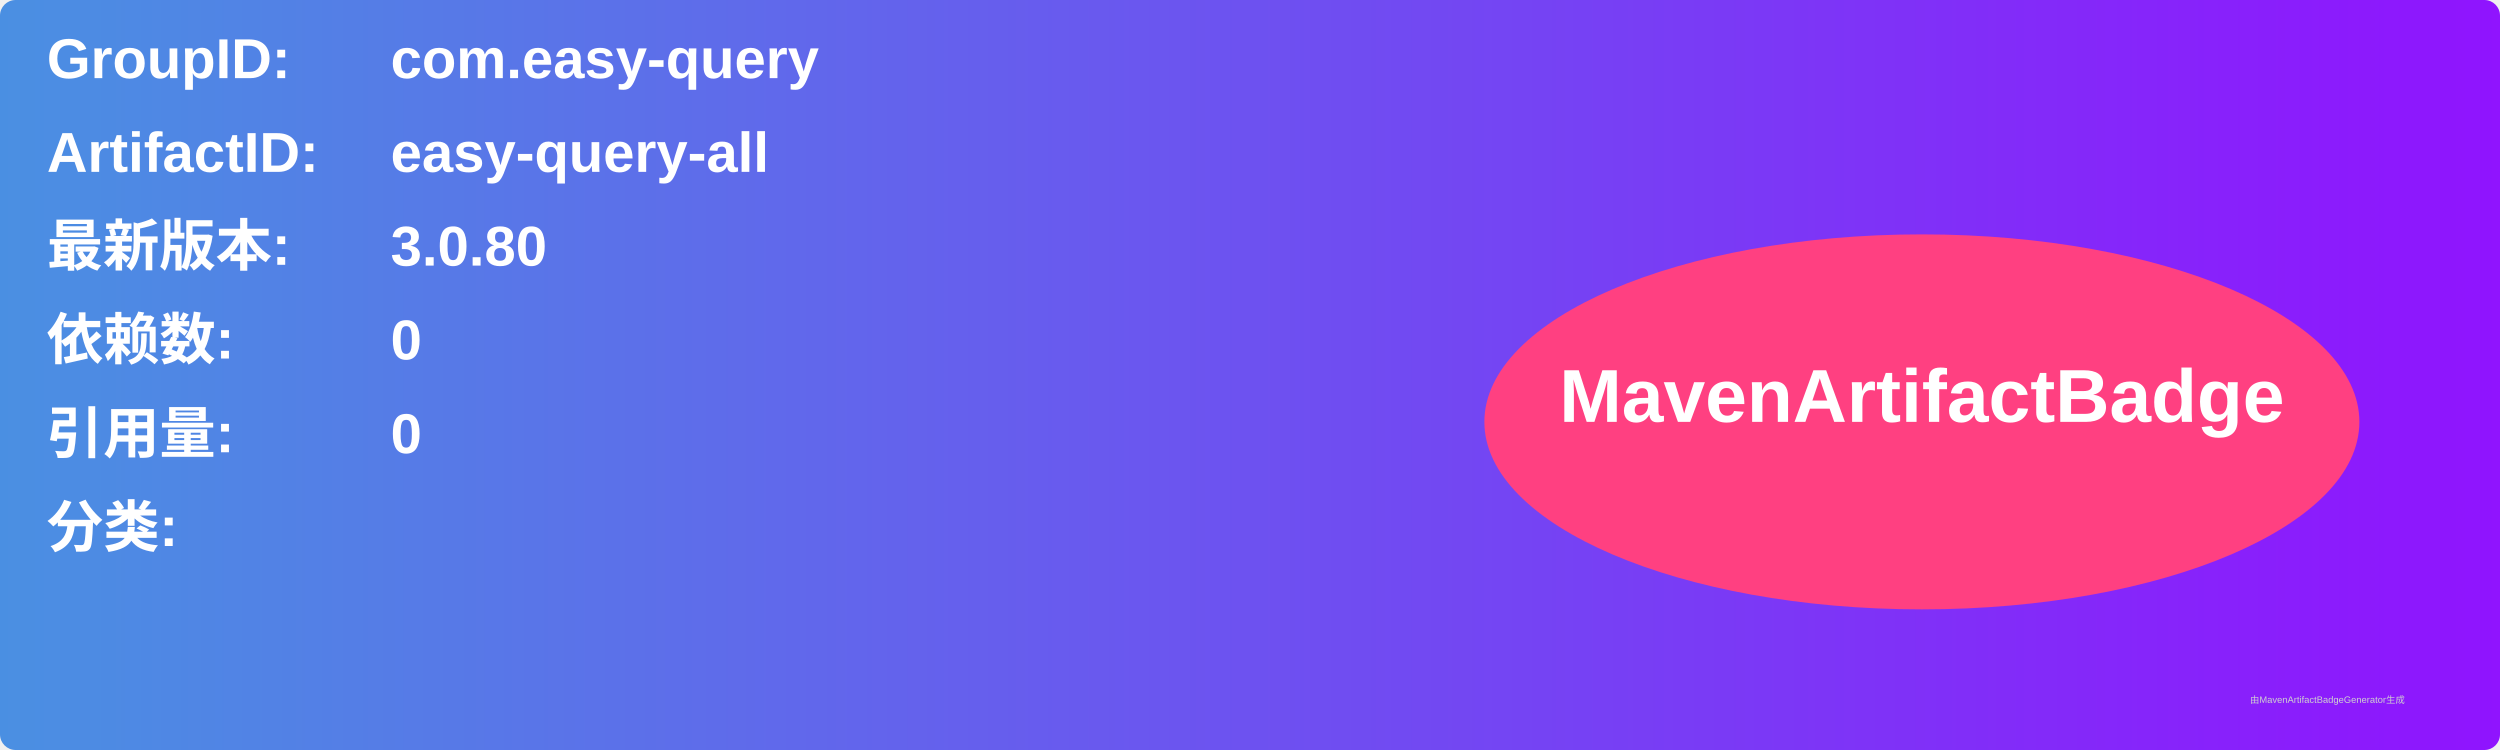
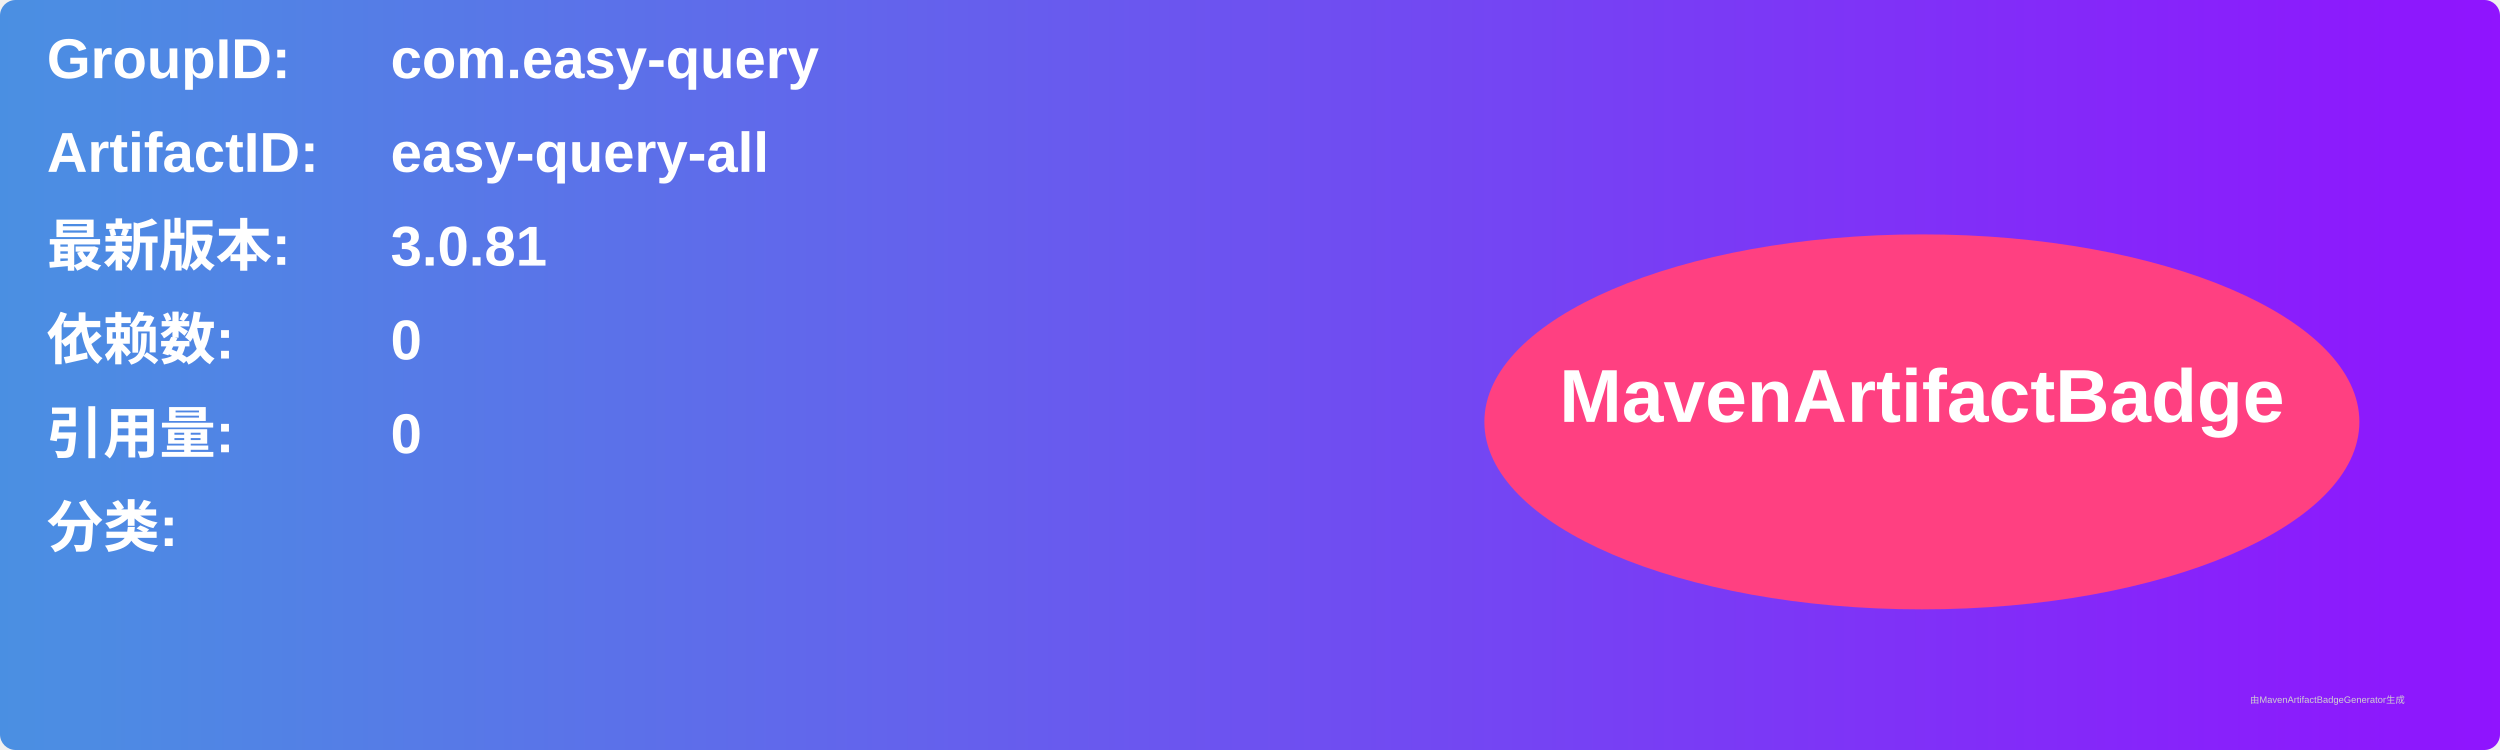
<svg xmlns="http://www.w3.org/2000/svg" width="800" height="240" viewBox="0 0 800 240">
  <linearGradient id="grad" x1="0%" y1="0%" x2="100%" y2="0%">
    <stop offset="0%" stop-color="#4a90e2" />
    <stop offset="100%" stop-color="#9013fe" />
  </linearGradient>
  <rect width="100%" height="100%" rx="5" ry="5" fill="url(#grad)" />
  <g transform="translate(15, 15)">
    <text x="0" y="10" font-family="Arial" font-size="18" fill="white" font-weight="bold" width="260">GroupID:</text>
    <text x="110" y="10" font-family="Arial" font-size="18" fill="white" font-weight="bold" width="460">com.easy-query</text>
    <text x="0" y="40" font-family="Arial" font-size="18" fill="white" font-weight="bold" width="260">ArtifactID:</text>
    <text x="110" y="40" font-family="Arial" font-size="18" fill="white" font-weight="bold" width="460">easy-query-all</text>
    <text x="0" y="70" font-family="Arial" font-size="18" fill="white" font-weight="bold">最新版本:</text>
    <text x="110" y="70" font-family="Arial" font-size="18" fill="white" font-weight="bold">
-       <tspan font-weight="bold">3.0.80</tspan>
+       <tspan font-weight="bold">3.0.81</tspan>
    </text>
    <text x="0" y="100" font-family="Arial" font-size="18" fill="white" font-weight="bold">依赖数: </text>
    <text x="110" y="100" font-family="Arial" font-size="18" fill="white">
      <tspan font-weight="bold">0</tspan>
    </text>
    <text x="0" y="130" font-family="Arial" font-size="18" fill="white" font-weight="bold">引用量: </text>
    <text x="110" y="130" font-family="Arial" font-size="18" fill="white">
      <tspan font-weight="bold">0</tspan>
    </text>
    <text x="0" y="160" font-family="Arial" font-size="18" fill="white" font-weight="bold">分类:</text>
    <text x="10" y="190" font-family="Arial" font-size="10" fill="white">
      <tspan font-weight="bold" />
    </text>
    <ellipse cx="600" cy="120" rx="140" ry="60" fill="#ff4081" />
    <text x="600" y="120" text-anchor="middle" font-family="Arial" font-size="24" fill="white" font-weight="bold">MavenArtifactBadge</text>
  </g>
  <text x="720" y="225" font-family="Arial" font-size="3" fill="#d0d0d0">由MavenArtifactBadgeGenerator生成</text>
</svg>
